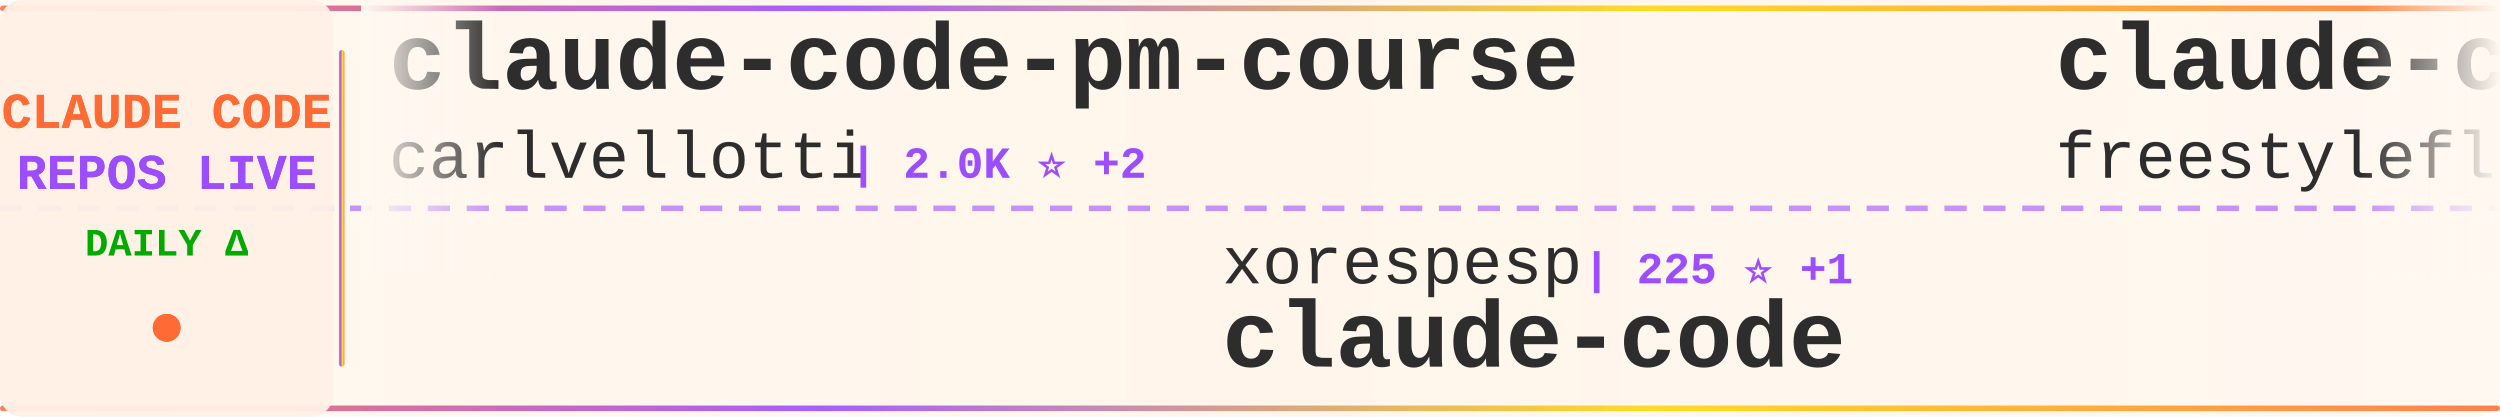
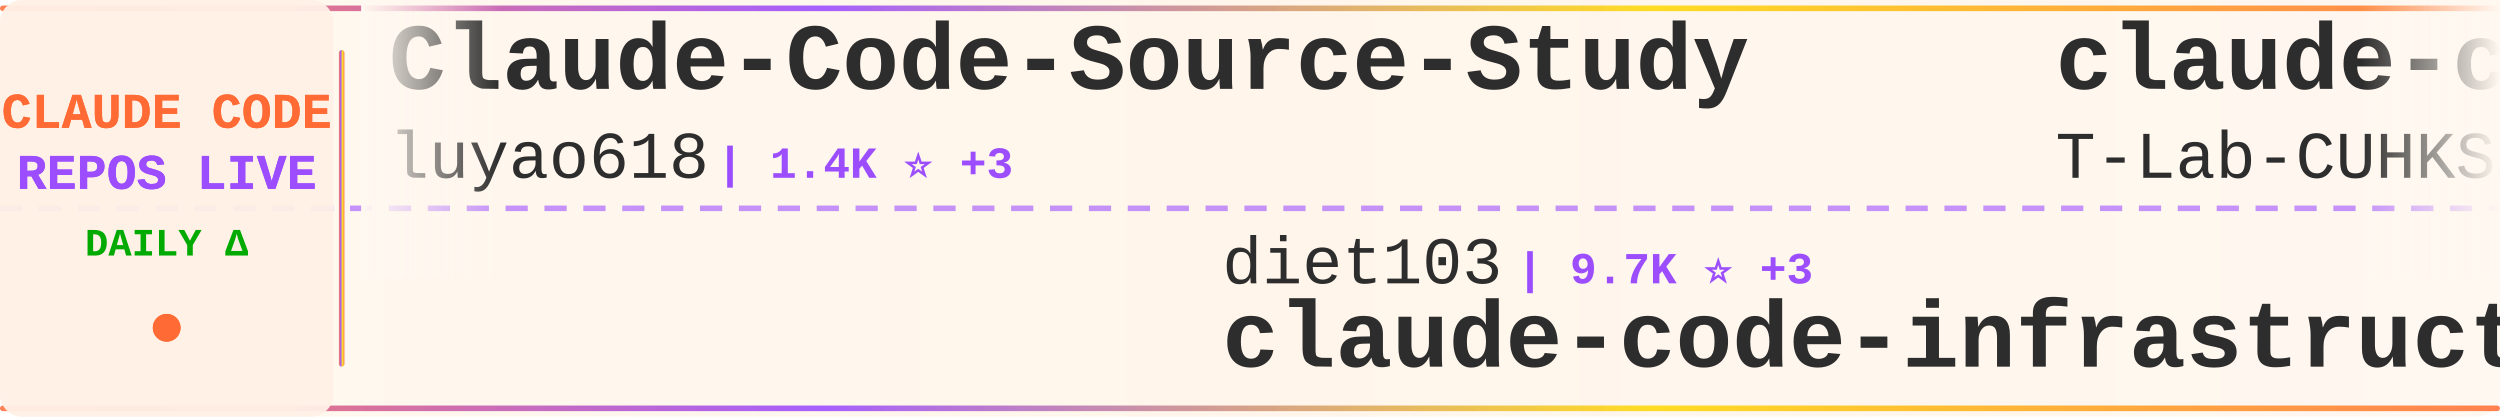
<svg xmlns="http://www.w3.org/2000/svg" width="900" height="150">
  <defs>
    <linearGradient id="tickerBg" x1="0%" y1="0%" x2="100%" y2="0%">
      <stop offset="0%" style="stop-color:#fff8f0;stop-opacity:0.98" />
      <stop offset="50%" style="stop-color:#fff5eb;stop-opacity:1" />
      <stop offset="100%" style="stop-color:#fff8f0;stop-opacity:0.98" />
    </linearGradient>
    <linearGradient id="borderGrad" x1="0%" y1="0%" x2="100%" y2="0%">
      <stop offset="0%" style="stop-color:#FF6B35;stop-opacity:0.85">
        <animate attributeName="stop-opacity" values="0.85;1;0.85" dur="2s" repeatCount="indefinite" />
      </stop>
      <stop offset="33%" style="stop-color:#9C4EFF;stop-opacity:0.9">
        <animate attributeName="stop-opacity" values="0.9;1;0.9" dur="2.2s" repeatCount="indefinite" />
      </stop>
      <stop offset="66%" style="stop-color:#FFD700;stop-opacity:0.85">
        <animate attributeName="stop-opacity" values="0.85;1;0.85" dur="1.8s" repeatCount="indefinite" />
      </stop>
      <stop offset="100%" style="stop-color:#FF6B35;stop-opacity:0.85">
        <animate attributeName="stop-opacity" values="0.85;1;0.85" dur="2s" repeatCount="indefinite" />
      </stop>
    </linearGradient>
    <filter id="textGlow">
      <feGaussianBlur stdDeviation="0.15" result="coloredBlur" />
      <feMerge>
        <feMergeNode in="coloredBlur" />
        <feMergeNode in="SourceGraphic" />
      </feMerge>
    </filter>
    <filter id="metricGlow">
      <feGaussianBlur stdDeviation="0.2" result="coloredBlur" />
      <feMerge>
        <feMergeNode in="coloredBlur" />
        <feMergeNode in="SourceGraphic" />
      </feMerge>
    </filter>
    <linearGradient id="leftFade" x1="0%" y1="0%" x2="100%" y2="0%">
      <stop offset="0%" style="stop-color:#fff8f0;stop-opacity:1" />
      <stop offset="100%" style="stop-color:#fff8f0;stop-opacity:0" />
    </linearGradient>
    <linearGradient id="rightFade" x1="0%" y1="0%" x2="100%" y2="0%">
      <stop offset="0%" style="stop-color:#fff8f0;stop-opacity:0" />
      <stop offset="100%" style="stop-color:#fff8f0;stop-opacity:1" />
    </linearGradient>
  </defs>
  <rect width="900" height="150" fill="url(#tickerBg)" rx="8" />
  <rect x="0" y="2" width="900" height="2" fill="url(#borderGrad)" rx="1" />
  <rect x="0" y="146" width="900" height="2" fill="url(#borderGrad)" rx="1" />
  <line x1="0" y1="75" x2="900" y2="75" stroke="#9C4EFF" stroke-width="2" stroke-dasharray="8 6" opacity="0.6" />
  <rect x="0" y="0" width="120" height="150" fill="#fff0e6" opacity="0.95" rx="8" />
  <text x="60" y="46" font-family="'Courier New', monospace" font-size="18" font-weight="bold" fill="#FF6B35" text-anchor="middle" filter="url(#textGlow)">
    CLAUDE CODE
  </text>
  <text x="60" y="68" font-family="'Courier New', monospace" font-size="18" font-weight="bold" fill="#9C4EFF" text-anchor="middle" filter="url(#textGlow)">
    REPOS LIVE
  </text>
  <text x="60" y="92" font-family="'Courier New', monospace" font-size="14" font-weight="bold" fill="#00aa00" text-anchor="middle">
    DAILY Δ
  </text>
  <circle cx="60" cy="118" r="5" fill="#FF6B35" filter="url(#metricGlow)">
    <animate attributeName="r" values="4;6;4" dur="1.5s" repeatCount="indefinite" />
    <animate attributeName="opacity" values="0.6;1;0.6" dur="1.5s" repeatCount="indefinite" />
  </circle>
  <rect x="122" y="18" width="2" height="114" fill="url(#borderGrad)" rx="1" />
  <clipPath id="tickerClip">
    <rect x="130" y="0" width="770" height="150" />
  </clipPath>
  <g clip-path="url(#tickerClip)">
    <g id="tickerItems">
      <animateTransform attributeName="transform" attributeType="XML" type="translate" from="0 0" to="-3000 0" dur="54s" repeatCount="indefinite" />
      <g transform="translate(0, 0)">
-         <text x="140" y="32" font-family="'Courier New', monospace" font-size="34" font-weight="bold" fill="#2d2d2d">claude-code-pm-course</text>
-         <text x="140" y="64" font-family="'Courier New', monospace" font-size="24" font-weight="normal" fill="#2d2d2d" opacity="1.0">carlvellotti</text>
-         <text x="306" y="64" font-family="'Courier New', monospace" font-size="16" font-weight="bold" fill="#9C4EFF"> | 2.0K ⭐ +2</text>
+         <text x="140" y="32" font-family="'Courier New', monospace" font-size="34" font-weight="bold" fill="#2d2d2d">Claude-Code-Source-Study</text>
+         <text x="140" y="64" font-family="'Courier New', monospace" font-size="24" font-weight="normal" fill="#2d2d2d" opacity="1.0">luyao618</text>
+         <text x="258" y="64" font-family="'Courier New', monospace" font-size="16" font-weight="bold" fill="#9C4EFF"> | 1.4K ⭐ +3</text>
      </g>
      <g transform="translate(300, 0)">
-         <text x="140" y="102" font-family="'Courier New', monospace" font-size="24" font-weight="normal" fill="#2d2d2d" opacity="1.0">xorespesp</text>
-         <text x="270" y="102" font-family="'Courier New', monospace" font-size="16" font-weight="bold" fill="#9C4EFF"> | 225 ⭐ +1</text>
-         <text x="140" y="132" font-family="'Courier New', monospace" font-size="34" font-weight="bold" fill="#2d2d2d">claude-code</text>
+         <text x="140" y="102" font-family="'Courier New', monospace" font-size="24" font-weight="normal" fill="#2d2d2d" opacity="1.0">diet103</text>
+         <text x="246" y="102" font-family="'Courier New', monospace" font-size="16" font-weight="bold" fill="#9C4EFF"> | 9.7K ⭐ +3</text>
+         <text x="140" y="132" font-family="'Courier New', monospace" font-size="34" font-weight="bold" fill="#2d2d2d">claude-code-infrastructu...</text>
      </g>
      <g transform="translate(600, 0)">
-         <text x="140" y="32" font-family="'Courier New', monospace" font-size="34" font-weight="bold" fill="#2d2d2d">claude-code</text>
-         <text x="140" y="64" font-family="'Courier New', monospace" font-size="24" font-weight="normal" fill="#2d2d2d" opacity="1.0">freestylefly</text>
-         <text x="306" y="64" font-family="'Courier New', monospace" font-size="16" font-weight="bold" fill="#9C4EFF"> | 125 ⭐</text>
-       </g>
-       <g transform="translate(900, 0)">
-         <text x="140" y="102" font-family="'Courier New', monospace" font-size="24" font-weight="normal" fill="#2d2d2d" opacity="1.0">affaan-m</text>
-         <text x="258" y="102" font-family="'Courier New', monospace" font-size="16" font-weight="bold" fill="#9C4EFF"> | 189.8K ⭐ +1.2K</text>
-         <text x="140" y="132" font-family="'Courier New', monospace" font-size="34" font-weight="bold" fill="#2d2d2d">ECC</text>
-       </g>
-       <g transform="translate(1200, 0)">
        <text x="140" y="32" font-family="'Courier New', monospace" font-size="34" font-weight="bold" fill="#2d2d2d">claude-code</text>
        <text x="140" y="64" font-family="'Courier New', monospace" font-size="24" font-weight="normal" fill="#2d2d2d" opacity="1.0">T-Lab-CUHKSZ</text>
        <text x="306" y="64" font-family="'Courier New', monospace" font-size="16" font-weight="bold" fill="#9C4EFF"> | 313 ⭐</text>
      </g>
+       <g transform="translate(900, 0)">
+         <text x="140" y="102" font-family="'Courier New', monospace" font-size="24" font-weight="normal" fill="#2d2d2d" opacity="1.0">andrew-kramer-inno</text>
+         <text x="378" y="102" font-family="'Courier New', monospace" font-size="16" font-weight="bold" fill="#9C4EFF"> | 590 ⭐</text>
+         <text x="140" y="132" font-family="'Courier New', monospace" font-size="34" font-weight="bold" fill="#2d2d2d">claude-code-source-build</text>
+       </g>
+       <g transform="translate(1200, 0)">
+         <text x="140" y="32" font-family="'Courier New', monospace" font-size="34" font-weight="bold" fill="#2d2d2d">claude-code-proxy</text>
+         <text x="140" y="64" font-family="'Courier New', monospace" font-size="24" font-weight="normal" fill="#2d2d2d" opacity="1.0">fuergaosi233</text>
+         <text x="306" y="64" font-family="'Courier New', monospace" font-size="16" font-weight="bold" fill="#9C4EFF"> | 2.6K ⭐ +2</text>
+       </g>
      <g transform="translate(1500, 0)">
-         <text x="140" y="102" font-family="'Courier New', monospace" font-size="24" font-weight="normal" fill="#2d2d2d" opacity="1.0">claude-code-best</text>
-         <text x="354" y="102" font-family="'Courier New', monospace" font-size="16" font-weight="bold" fill="#9C4EFF"> | 18.8K ⭐ +64</text>
-         <text x="140" y="132" font-family="'Courier New', monospace" font-size="34" font-weight="bold" fill="#2d2d2d">claude-code</text>
+         <text x="140" y="102" font-family="'Courier New', monospace" font-size="24" font-weight="normal" fill="#2d2d2d" opacity="1.0">kodu-ai</text>
+         <text x="246" y="102" font-family="'Courier New', monospace" font-size="16" font-weight="bold" fill="#9C4EFF"> | 5.3K ⭐</text>
+         <text x="140" y="132" font-family="'Courier New', monospace" font-size="34" font-weight="bold" fill="#2d2d2d">claude-coder</text>
      </g>
      <g transform="translate(1800, 0)">
-         <text x="140" y="32" font-family="'Courier New', monospace" font-size="34" font-weight="bold" fill="#2d2d2d">Open-ClaudeCode</text>
-         <text x="140" y="64" font-family="'Courier New', monospace" font-size="24" font-weight="normal" fill="#2d2d2d" opacity="1.0">LING71671</text>
-         <text x="270" y="64" font-family="'Courier New', monospace" font-size="16" font-weight="bold" fill="#9C4EFF"> | 859 ⭐ +4</text>
+         <text x="140" y="32" font-family="'Courier New', monospace" font-size="34" font-weight="bold" fill="#2d2d2d">claude_code_src</text>
+         <text x="140" y="64" font-family="'Courier New', monospace" font-size="24" font-weight="normal" fill="#2d2d2d" opacity="1.0">ponponon</text>
+         <text x="258" y="64" font-family="'Courier New', monospace" font-size="16" font-weight="bold" fill="#9C4EFF"> | 2.2K ⭐ +2</text>
      </g>
      <g transform="translate(2100, 0)">
-         <text x="140" y="102" font-family="'Courier New', monospace" font-size="24" font-weight="normal" fill="#2d2d2d" opacity="1.0">https-deeplearning-ai</text>
-         <text x="414" y="102" font-family="'Courier New', monospace" font-size="16" font-weight="bold" fill="#9C4EFF"> | 516 ⭐</text>
-         <text x="140" y="132" font-family="'Courier New', monospace" font-size="34" font-weight="bold" fill="#2d2d2d">sc-claude-code-files</text>
+         <text x="140" y="102" font-family="'Courier New', monospace" font-size="24" font-weight="normal" fill="#2d2d2d" opacity="1.0">guanshan</text>
+         <text x="258" y="102" font-family="'Courier New', monospace" font-size="16" font-weight="bold" fill="#9C4EFF"> | 59 ⭐</text>
+         <text x="140" y="132" font-family="'Courier New', monospace" font-size="34" font-weight="bold" fill="#2d2d2d">ClaudeCode</text>
      </g>
      <g transform="translate(2400, 0)">
-         <text x="140" y="32" font-family="'Courier New', monospace" font-size="34" font-weight="bold" fill="#2d2d2d">claude-code-local</text>
-         <text x="140" y="64" font-family="'Courier New', monospace" font-size="24" font-weight="normal" fill="#2d2d2d" opacity="1.0">nicedreamzapp</text>
-         <text x="318" y="64" font-family="'Courier New', monospace" font-size="16" font-weight="bold" fill="#9C4EFF"> | 2.7K ⭐ +6</text>
+         <text x="140" y="32" font-family="'Courier New', monospace" font-size="34" font-weight="bold" fill="#2d2d2d">learn-claude-code</text>
+         <text x="140" y="64" font-family="'Courier New', monospace" font-size="24" font-weight="normal" fill="#2d2d2d" opacity="1.0">shareAI-lab</text>
+         <text x="294" y="64" font-family="'Courier New', monospace" font-size="16" font-weight="bold" fill="#9C4EFF"> | 62.3K ⭐ +158</text>
      </g>
      <g transform="translate(2700, 0)">
-         <text x="140" y="102" font-family="'Courier New', monospace" font-size="24" font-weight="normal" fill="#2d2d2d" opacity="1.0">777genius</text>
-         <text x="270" y="102" font-family="'Courier New', monospace" font-size="16" font-weight="bold" fill="#9C4EFF"> | 912 ⭐</text>
-         <text x="140" y="132" font-family="'Courier New', monospace" font-size="34" font-weight="bold" fill="#2d2d2d">claude-code-source-code</text>
+         <text x="140" y="102" font-family="'Courier New', monospace" font-size="24" font-weight="normal" fill="#2d2d2d" opacity="1.0">huangserva</text>
+         <text x="282" y="102" font-family="'Courier New', monospace" font-size="16" font-weight="bold" fill="#9C4EFF"> | 588 ⭐</text>
+         <text x="140" y="132" font-family="'Courier New', monospace" font-size="34" font-weight="bold" fill="#2d2d2d">claude-code-cli</text>
      </g>
      <g transform="translate(3000, 0)">
-         <text x="140" y="32" font-family="'Courier New', monospace" font-size="34" font-weight="bold" fill="#2d2d2d">claude-code-pm-course</text>
-         <text x="140" y="64" font-family="'Courier New', monospace" font-size="24" font-weight="normal" fill="#2d2d2d" opacity="1.0">carlvellotti</text>
-         <text x="306" y="64" font-family="'Courier New', monospace" font-size="16" font-weight="bold" fill="#9C4EFF"> | 2.0K ⭐ +2</text>
+         <text x="140" y="32" font-family="'Courier New', monospace" font-size="34" font-weight="bold" fill="#2d2d2d">Claude-Code-Source-Study</text>
+         <text x="140" y="64" font-family="'Courier New', monospace" font-size="24" font-weight="normal" fill="#2d2d2d" opacity="1.0">luyao618</text>
+         <text x="258" y="64" font-family="'Courier New', monospace" font-size="16" font-weight="bold" fill="#9C4EFF"> | 1.4K ⭐ +3</text>
      </g>
      <g transform="translate(3300, 0)">
-         <text x="140" y="102" font-family="'Courier New', monospace" font-size="24" font-weight="normal" fill="#2d2d2d" opacity="1.0">xorespesp</text>
-         <text x="270" y="102" font-family="'Courier New', monospace" font-size="16" font-weight="bold" fill="#9C4EFF"> | 225 ⭐ +1</text>
-         <text x="140" y="132" font-family="'Courier New', monospace" font-size="34" font-weight="bold" fill="#2d2d2d">claude-code</text>
+         <text x="140" y="102" font-family="'Courier New', monospace" font-size="24" font-weight="normal" fill="#2d2d2d" opacity="1.0">diet103</text>
+         <text x="246" y="102" font-family="'Courier New', monospace" font-size="16" font-weight="bold" fill="#9C4EFF"> | 9.7K ⭐ +3</text>
+         <text x="140" y="132" font-family="'Courier New', monospace" font-size="34" font-weight="bold" fill="#2d2d2d">claude-code-infrastructu...</text>
      </g>
      <g transform="translate(3600, 0)">
        <text x="140" y="32" font-family="'Courier New', monospace" font-size="34" font-weight="bold" fill="#2d2d2d">claude-code</text>
-         <text x="140" y="64" font-family="'Courier New', monospace" font-size="24" font-weight="normal" fill="#2d2d2d" opacity="1.0">freestylefly</text>
-         <text x="306" y="64" font-family="'Courier New', monospace" font-size="16" font-weight="bold" fill="#9C4EFF"> | 125 ⭐</text>
+         <text x="140" y="64" font-family="'Courier New', monospace" font-size="24" font-weight="normal" fill="#2d2d2d" opacity="1.0">T-Lab-CUHKSZ</text>
+         <text x="306" y="64" font-family="'Courier New', monospace" font-size="16" font-weight="bold" fill="#9C4EFF"> | 313 ⭐</text>
      </g>
      <g transform="translate(3900, 0)">
-         <text x="140" y="102" font-family="'Courier New', monospace" font-size="24" font-weight="normal" fill="#2d2d2d" opacity="1.0">affaan-m</text>
-         <text x="258" y="102" font-family="'Courier New', monospace" font-size="16" font-weight="bold" fill="#9C4EFF"> | 189.8K ⭐ +1.2K</text>
-         <text x="140" y="132" font-family="'Courier New', monospace" font-size="34" font-weight="bold" fill="#2d2d2d">ECC</text>
+         <text x="140" y="102" font-family="'Courier New', monospace" font-size="24" font-weight="normal" fill="#2d2d2d" opacity="1.0">andrew-kramer-inno</text>
+         <text x="378" y="102" font-family="'Courier New', monospace" font-size="16" font-weight="bold" fill="#9C4EFF"> | 590 ⭐</text>
+         <text x="140" y="132" font-family="'Courier New', monospace" font-size="34" font-weight="bold" fill="#2d2d2d">claude-code-source-build</text>
      </g>
    </g>
  </g>
  <rect x="130" y="0" width="50" height="100" fill="url(#leftFade)" />
  <rect x="850" y="0" width="50" height="100" fill="url(#rightFade)" />
</svg>
